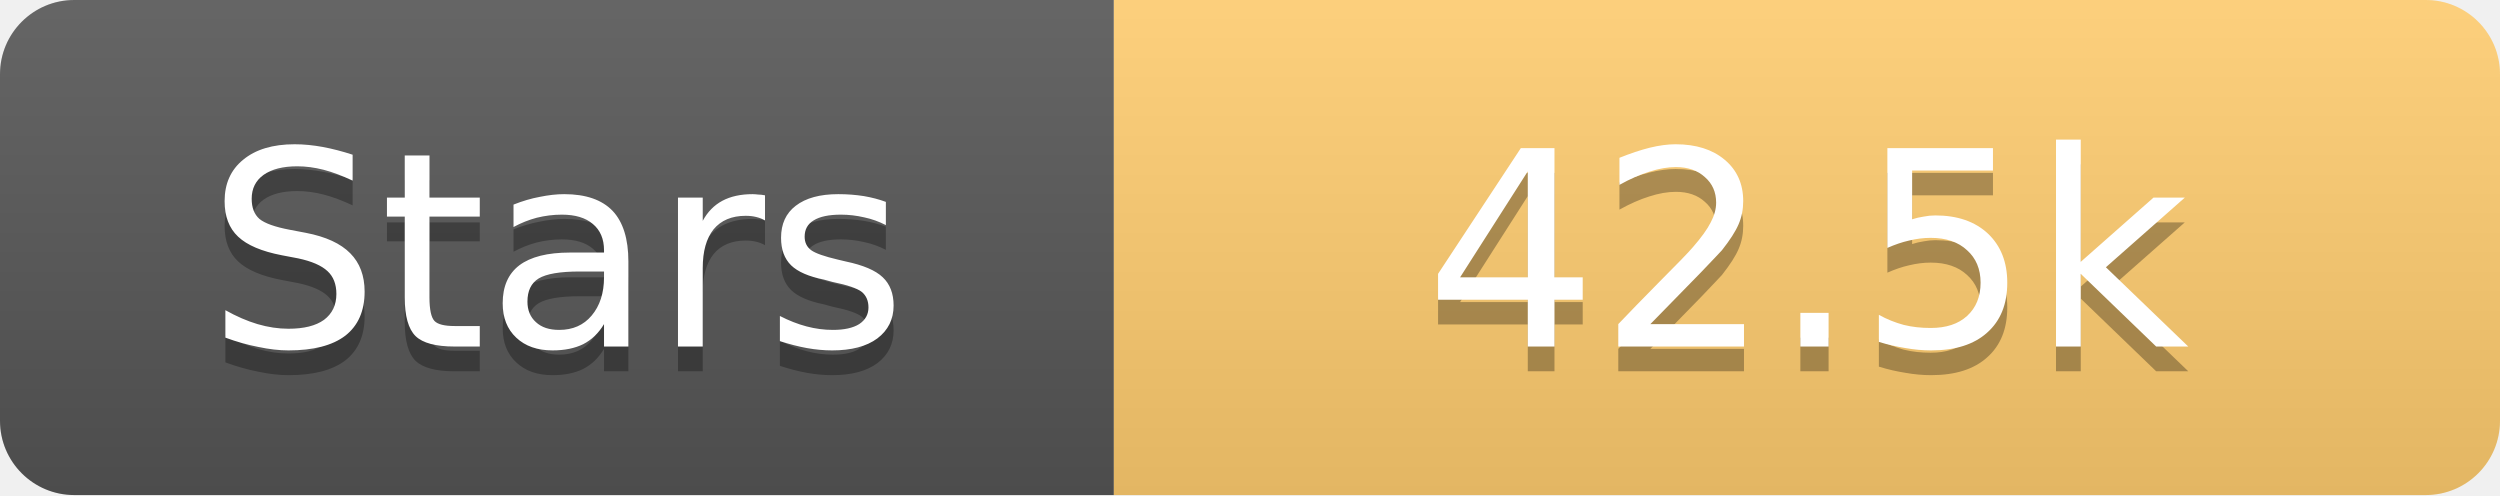
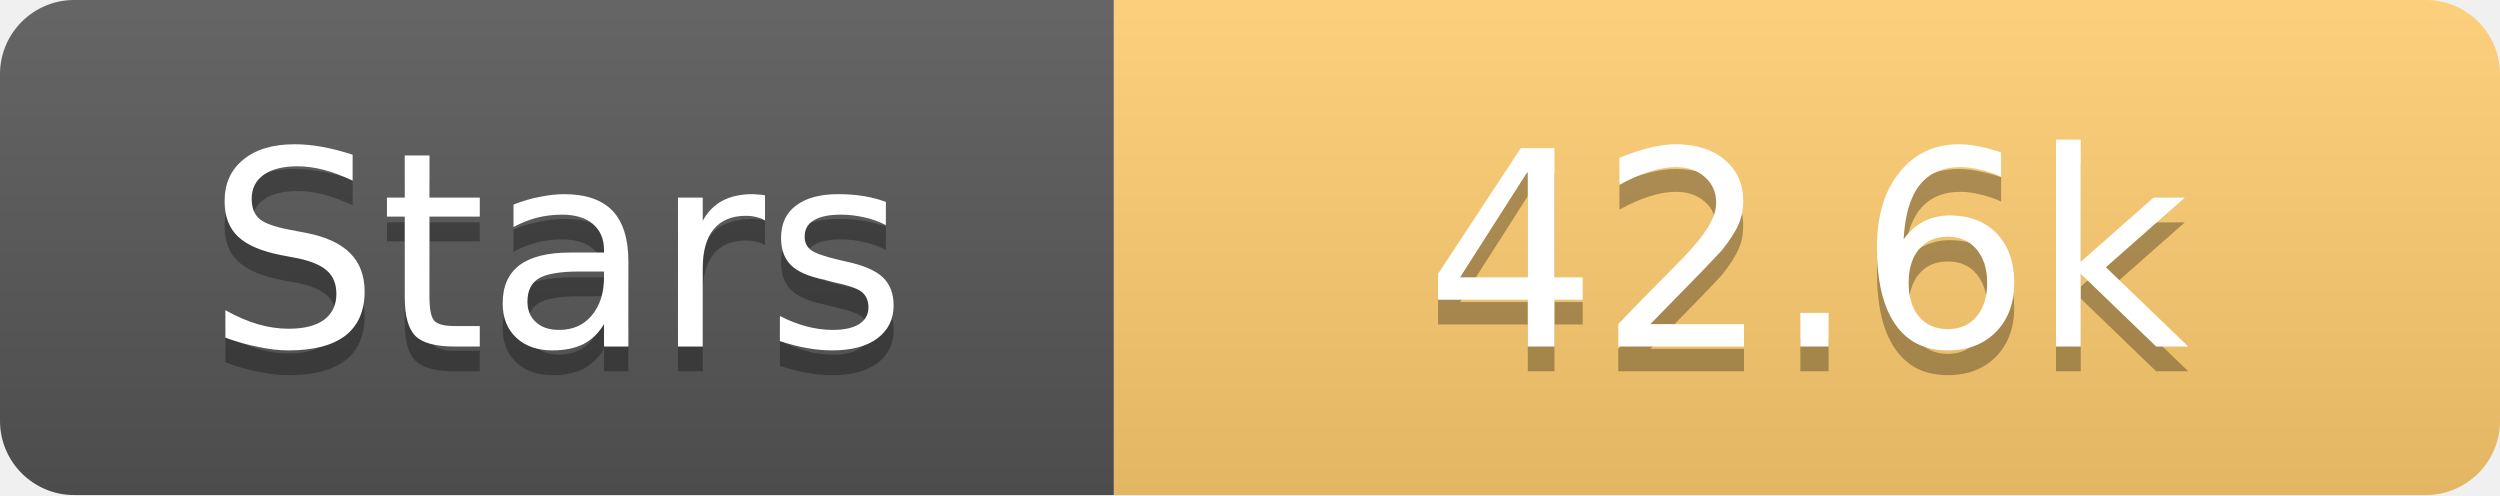
<svg xmlns="http://www.w3.org/2000/svg" width="101" height="20">
  <linearGradient id="s" x2="0" y2="100%">
    <stop offset="0" stop-color="#fff" stop-opacity=".1" />
    <stop offset="1" stop-opacity=".1" />
  </linearGradient>
  <clipPath id="r">
    <rect width="101" height="20" rx="3" fill="#fff" />
  </clipPath>
  <g clip-path="url(#r)">
    <rect width="45" height="20" fill="#555" />
    <rect x="45" width="56" height="20" fill="#fdcb6e" />
    <rect width="101" height="20" fill="url(#s)" />
  </g>
  <g fill="#fff" text-anchor="middle" font-family="Verdana,Geneva,DejaVu Sans,sans-serif" text-rendering="geometricPrecision" font-size="11">
    <text x="22.5" y="15" fill="#010101" fill-opacity=".3">Stars</text>
    <text x="22.5" y="14">Stars</text>
-     <text x="73.0" y="15" fill="#010101" fill-opacity=".3">42.5k</text>
-     <text x="73.0" y="14">42.5k</text>
+     <text x="73.0" y="15" fill="#010101" fill-opacity=".3">42.6k</text>
+     <text x="73.0" y="14">42.6k</text>
  </g>
</svg>
